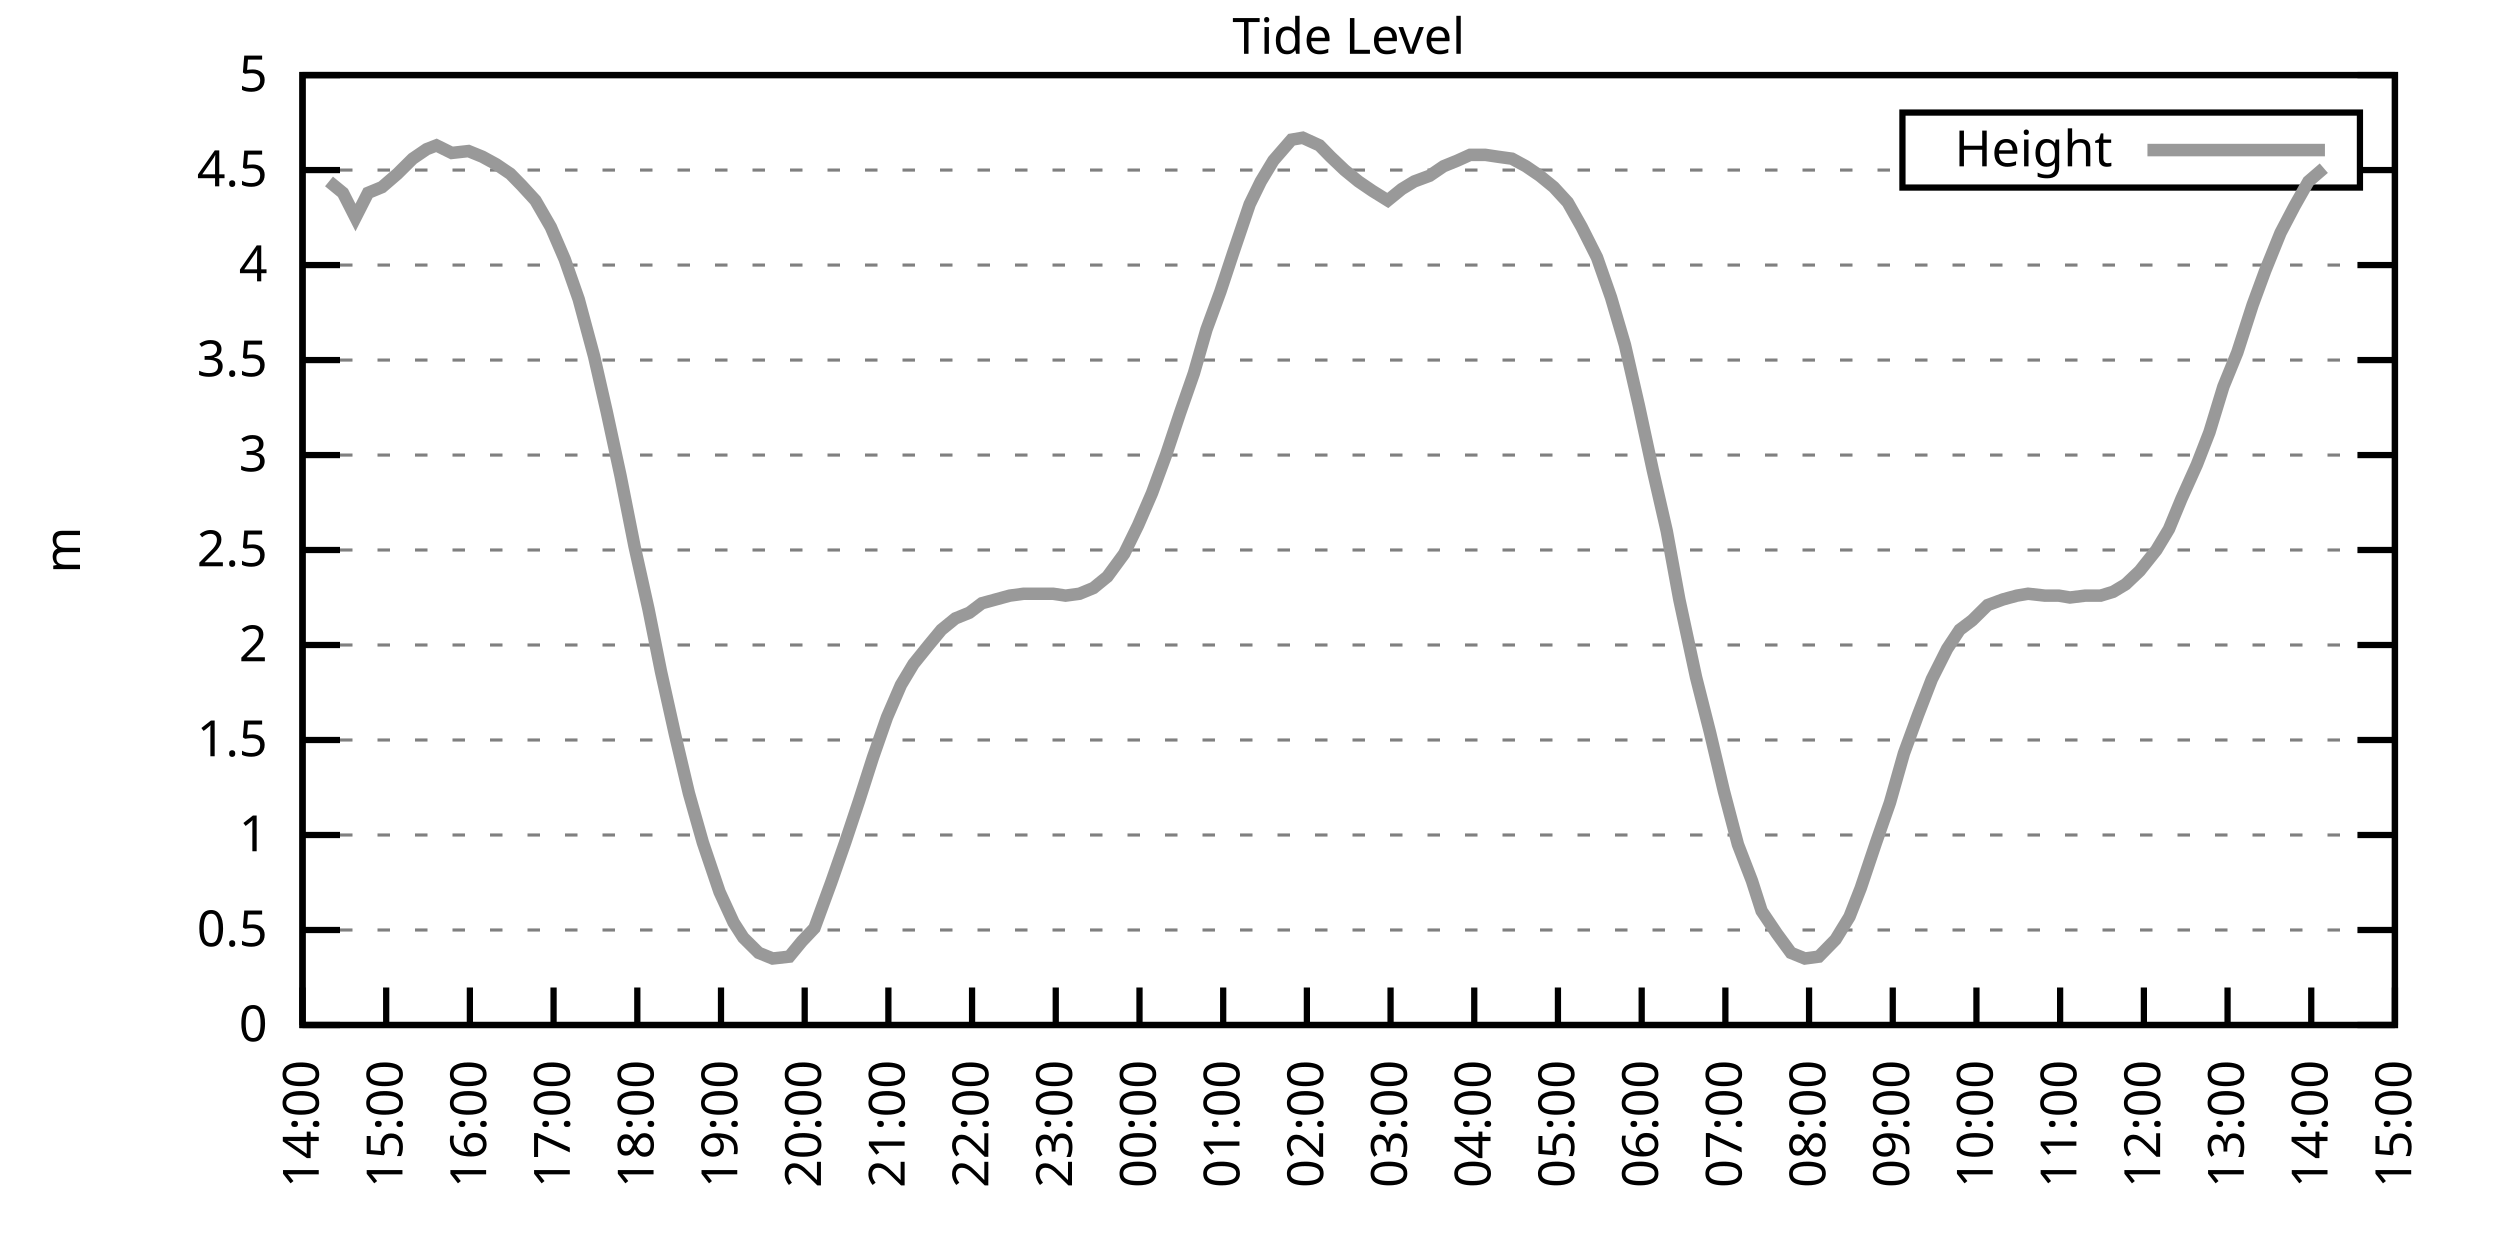
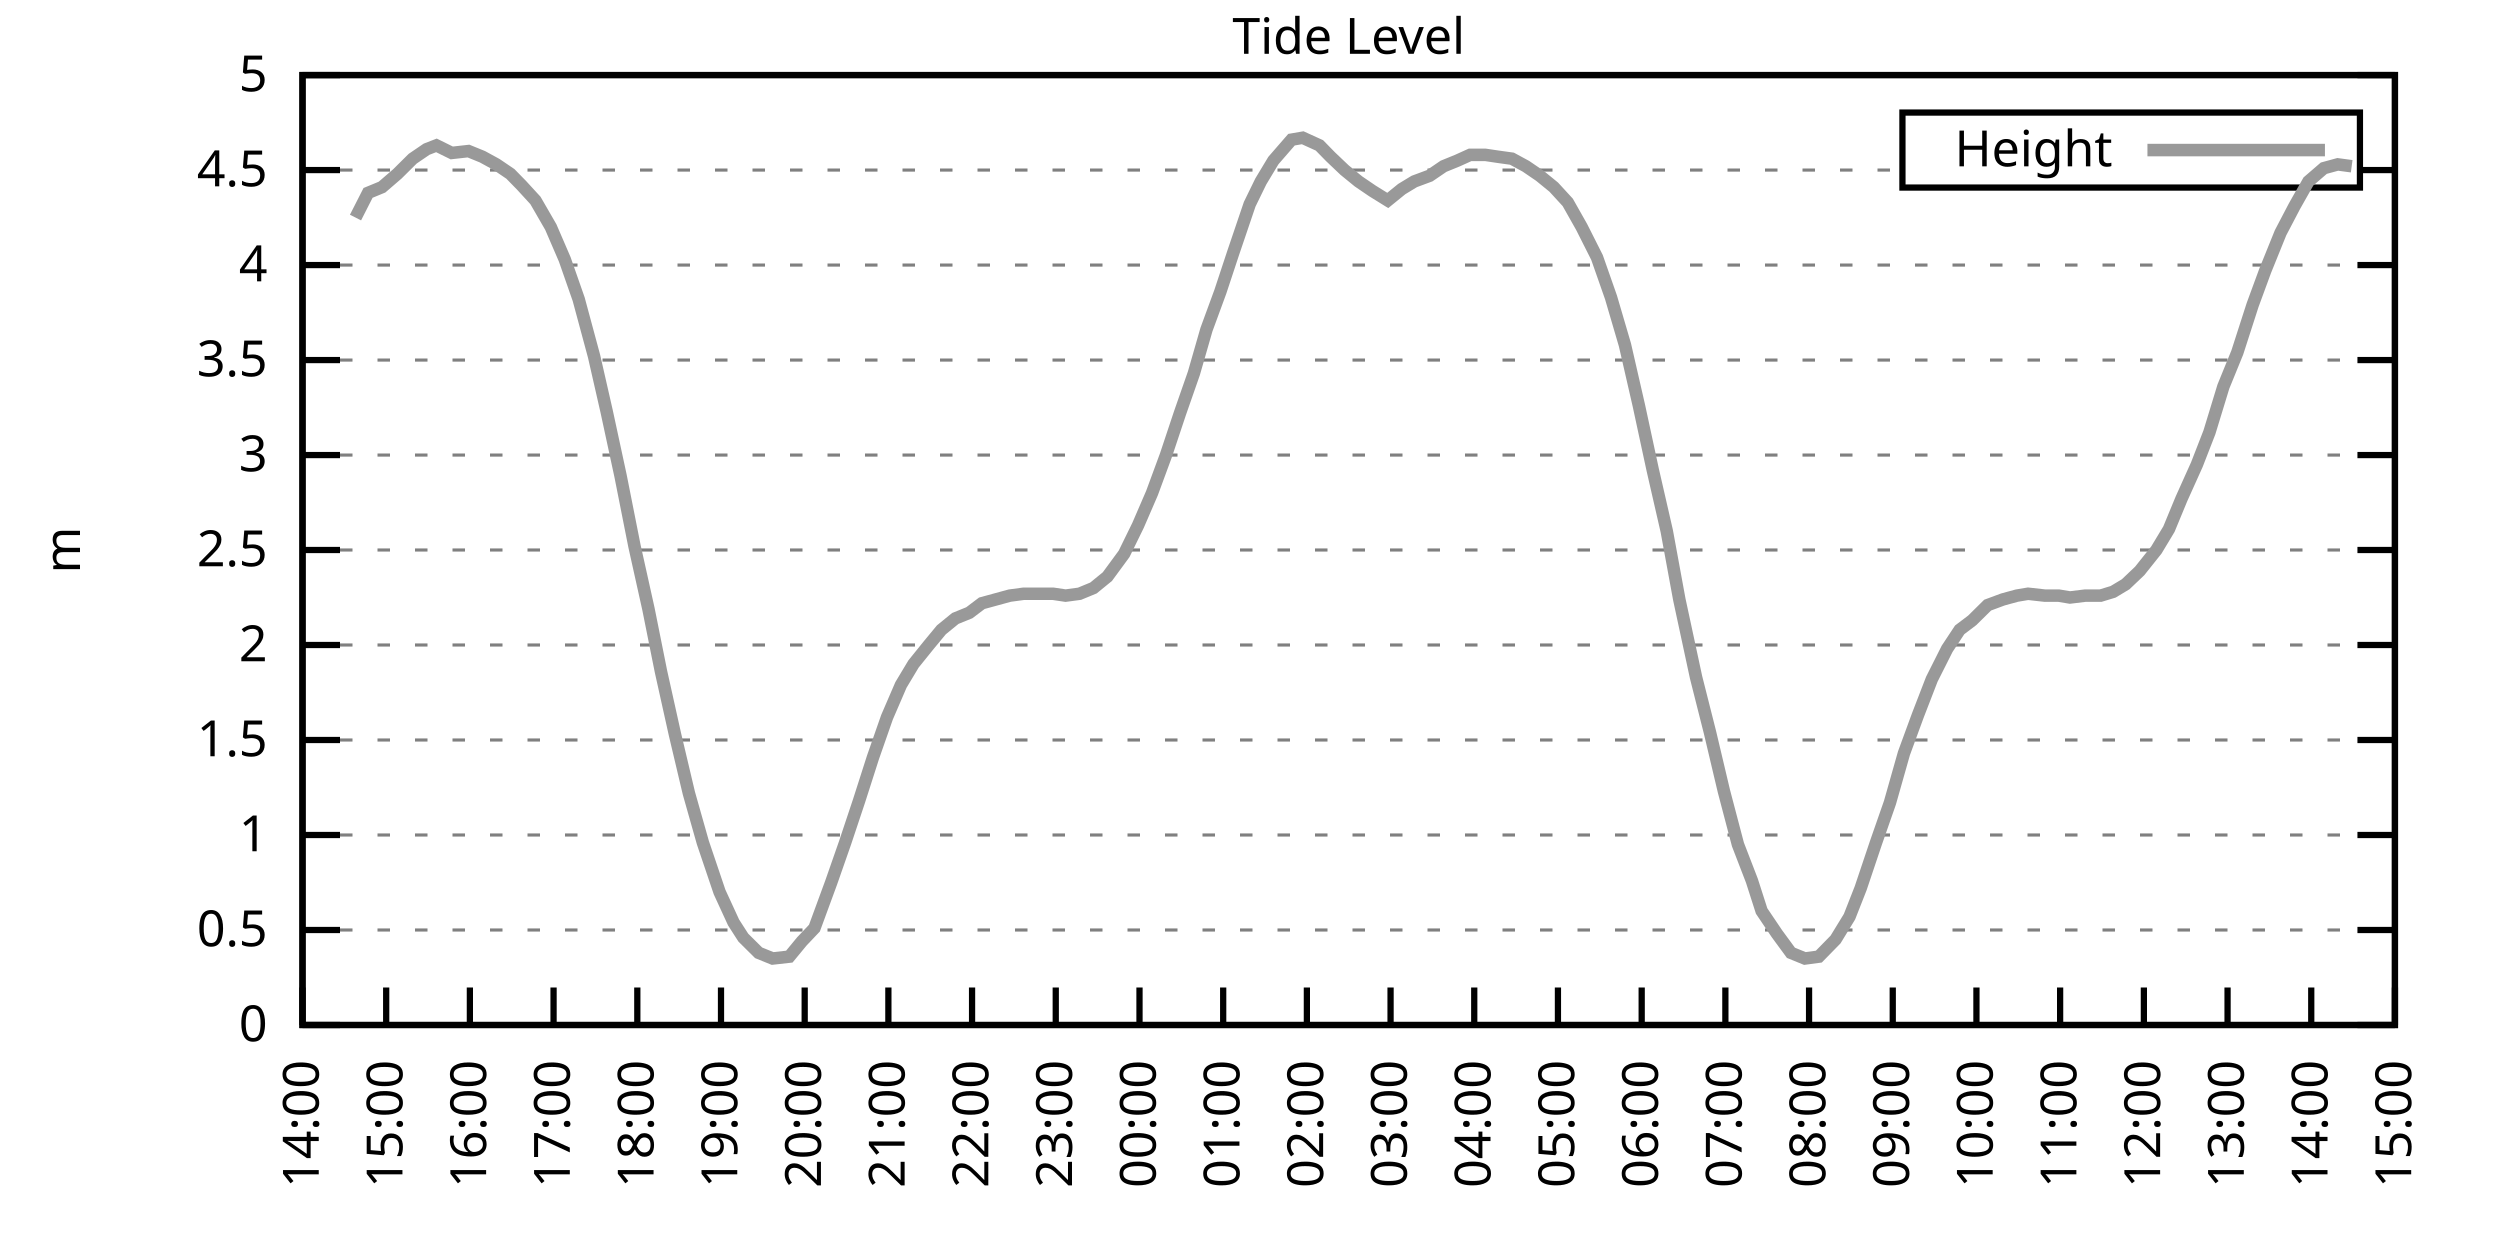
<svg xmlns="http://www.w3.org/2000/svg" xmlns:xlink="http://www.w3.org/1999/xlink" width="400" height="200" viewBox="0 0 400 200">
  <g id="gnuplot_canvas">
    <rect x="0" y="0" width="400" height="200" fill="none" />
    <defs>
      <circle id="gpDot" r="0.5" stroke-width="0.5" stroke="currentColor" />
      <path id="gpPt0" stroke-width="0.333" stroke="currentColor" d="M-1,0 h2 M0,-1 v2" />
      <path id="gpPt1" stroke-width="0.333" stroke="currentColor" d="M-1,-1 L1,1 M1,-1 L-1,1" />
      <path id="gpPt2" stroke-width="0.333" stroke="currentColor" d="M-1,0 L1,0 M0,-1 L0,1 M-1,-1 L1,1 M-1,1 L1,-1" />
      <rect id="gpPt3" stroke-width="0.333" stroke="currentColor" x="-1" y="-1" width="2" height="2" />
      <rect id="gpPt4" stroke-width="0.333" stroke="currentColor" fill="currentColor" x="-1" y="-1" width="2" height="2" />
      <circle id="gpPt5" stroke-width="0.333" stroke="currentColor" cx="0" cy="0" r="1" />
      <use xlink:href="#gpPt5" id="gpPt6" fill="currentColor" stroke="none" />
      <path id="gpPt7" stroke-width="0.333" stroke="currentColor" d="M0,-1.33 L-1.33,0.67 L1.33,0.67 z" />
      <use xlink:href="#gpPt7" id="gpPt8" fill="currentColor" stroke="none" />
      <use xlink:href="#gpPt7" id="gpPt9" stroke="currentColor" transform="rotate(180)" />
      <use xlink:href="#gpPt9" id="gpPt10" fill="currentColor" stroke="none" />
      <use xlink:href="#gpPt3" id="gpPt11" stroke="currentColor" transform="rotate(45)" />
      <use xlink:href="#gpPt11" id="gpPt12" fill="currentColor" stroke="none" />
      <path id="gpPt13" stroke-width="0.333" stroke="currentColor" d="M0,1.330 L1.265,0.411 L0.782,-1.067 L-0.782,-1.076 L-1.265,0.411 z" />
      <use xlink:href="#gpPt13" id="gpPt14" fill="currentColor" stroke="none" />
      <filter id="textbox" filterUnits="objectBoundingBox" x="0" y="0" height="1" width="1">
        <feFlood flood-color="white" flood-opacity="1" result="bgnd" />
        <feComposite in="SourceGraphic" in2="bgnd" operator="atop" />
      </filter>
      <filter id="greybox" filterUnits="objectBoundingBox" x="0" y="0" height="1" width="1">
        <feFlood flood-color="lightgrey" flood-opacity="1" result="grey" />
        <feComposite in="SourceGraphic" in2="grey" operator="atop" />
      </filter>
    </defs>
    <g fill="none" color="white" stroke="currentColor" stroke-width="1.00" stroke-linecap="butt" stroke-linejoin="miter">
</g>
    <g fill="none" color="black" stroke="currentColor" stroke-width="1.00" stroke-linecap="butt" stroke-linejoin="miter">
      <g stroke="none" shape-rendering="crispEdges">
        <polygon fill="rgb(255, 255, 255)" points="48.40,164.00 383.18,164.00 383.18,12.02 48.40,12.02 " />
      </g>
    </g>
    <g fill="none" color="black" stroke="currentColor" stroke-width="1.00" stroke-linecap="butt" stroke-linejoin="miter">
</g>
    <g fill="none" color="black" stroke="black" stroke-width="0.50" stroke-linecap="butt" stroke-linejoin="miter">
</g>
    <g fill="none" color="gray" stroke="currentColor" stroke-width="0.50" stroke-linecap="butt" stroke-linejoin="miter">
      <path stroke="gray" stroke-dasharray="2,4" class="gridline" d="M48.40,164.00 L383.19,164.00  " />
    </g>
    <g fill="none" color="gray" stroke="gray" stroke-width="1.00" stroke-linecap="butt" stroke-linejoin="miter">
</g>
    <g fill="none" color="black" stroke="currentColor" stroke-width="1.00" stroke-linecap="butt" stroke-linejoin="miter">
      <path stroke="black" d="M48.40,164.00 L54.40,164.00 M383.19,164.00 L377.19,164.00  " />
      <g transform="translate(42.80,166.60)" stroke="none" fill="black" font-family="Sans" font-size="8.00" text-anchor="end">
        <text>
          <tspan font-family="Sans"> 0</tspan>
        </text>
      </g>
    </g>
    <g fill="none" color="black" stroke="currentColor" stroke-width="1.00" stroke-linecap="butt" stroke-linejoin="miter">
</g>
    <g fill="none" color="black" stroke="black" stroke-width="0.50" stroke-linecap="butt" stroke-linejoin="miter">
</g>
    <g fill="none" color="gray" stroke="currentColor" stroke-width="0.50" stroke-linecap="butt" stroke-linejoin="miter">
      <path stroke="gray" stroke-dasharray="2,4" class="gridline" d="M48.40,148.80 L383.19,148.80  " />
    </g>
    <g fill="none" color="gray" stroke="gray" stroke-width="1.00" stroke-linecap="butt" stroke-linejoin="miter">
</g>
    <g fill="none" color="black" stroke="currentColor" stroke-width="1.00" stroke-linecap="butt" stroke-linejoin="miter">
      <path stroke="black" d="M48.40,148.80 L54.40,148.80 M383.19,148.80 L377.19,148.80  " />
      <g transform="translate(42.80,151.40)" stroke="none" fill="black" font-family="Sans" font-size="8.00" text-anchor="end">
        <text>
          <tspan font-family="Sans"> 0.5</tspan>
        </text>
      </g>
    </g>
    <g fill="none" color="black" stroke="currentColor" stroke-width="1.00" stroke-linecap="butt" stroke-linejoin="miter">
</g>
    <g fill="none" color="black" stroke="black" stroke-width="0.50" stroke-linecap="butt" stroke-linejoin="miter">
</g>
    <g fill="none" color="gray" stroke="currentColor" stroke-width="0.50" stroke-linecap="butt" stroke-linejoin="miter">
      <path stroke="gray" stroke-dasharray="2,4" class="gridline" d="M48.40,133.60 L383.19,133.60  " />
    </g>
    <g fill="none" color="gray" stroke="gray" stroke-width="1.00" stroke-linecap="butt" stroke-linejoin="miter">
</g>
    <g fill="none" color="black" stroke="currentColor" stroke-width="1.00" stroke-linecap="butt" stroke-linejoin="miter">
      <path stroke="black" d="M48.40,133.60 L54.40,133.60 M383.19,133.60 L377.19,133.60  " />
      <g transform="translate(42.80,136.20)" stroke="none" fill="black" font-family="Sans" font-size="8.00" text-anchor="end">
        <text>
          <tspan font-family="Sans"> 1</tspan>
        </text>
      </g>
    </g>
    <g fill="none" color="black" stroke="currentColor" stroke-width="1.00" stroke-linecap="butt" stroke-linejoin="miter">
</g>
    <g fill="none" color="black" stroke="black" stroke-width="0.50" stroke-linecap="butt" stroke-linejoin="miter">
</g>
    <g fill="none" color="gray" stroke="currentColor" stroke-width="0.50" stroke-linecap="butt" stroke-linejoin="miter">
      <path stroke="gray" stroke-dasharray="2,4" class="gridline" d="M48.40,118.40 L383.19,118.40  " />
    </g>
    <g fill="none" color="gray" stroke="gray" stroke-width="1.00" stroke-linecap="butt" stroke-linejoin="miter">
</g>
    <g fill="none" color="black" stroke="currentColor" stroke-width="1.00" stroke-linecap="butt" stroke-linejoin="miter">
      <path stroke="black" d="M48.40,118.40 L54.40,118.40 M383.19,118.40 L377.19,118.40  " />
      <g transform="translate(42.80,121.00)" stroke="none" fill="black" font-family="Sans" font-size="8.00" text-anchor="end">
        <text>
          <tspan font-family="Sans"> 1.5</tspan>
        </text>
      </g>
    </g>
    <g fill="none" color="black" stroke="currentColor" stroke-width="1.00" stroke-linecap="butt" stroke-linejoin="miter">
</g>
    <g fill="none" color="black" stroke="black" stroke-width="0.50" stroke-linecap="butt" stroke-linejoin="miter">
</g>
    <g fill="none" color="gray" stroke="currentColor" stroke-width="0.50" stroke-linecap="butt" stroke-linejoin="miter">
      <path stroke="gray" stroke-dasharray="2,4" class="gridline" d="M48.40,103.20 L383.19,103.20  " />
    </g>
    <g fill="none" color="gray" stroke="gray" stroke-width="1.00" stroke-linecap="butt" stroke-linejoin="miter">
</g>
    <g fill="none" color="black" stroke="currentColor" stroke-width="1.00" stroke-linecap="butt" stroke-linejoin="miter">
      <path stroke="black" d="M48.40,103.20 L54.40,103.20 M383.19,103.20 L377.19,103.20  " />
      <g transform="translate(42.80,105.80)" stroke="none" fill="black" font-family="Sans" font-size="8.00" text-anchor="end">
        <text>
          <tspan font-family="Sans"> 2</tspan>
        </text>
      </g>
    </g>
    <g fill="none" color="black" stroke="currentColor" stroke-width="1.00" stroke-linecap="butt" stroke-linejoin="miter">
</g>
    <g fill="none" color="black" stroke="black" stroke-width="0.50" stroke-linecap="butt" stroke-linejoin="miter">
</g>
    <g fill="none" color="gray" stroke="currentColor" stroke-width="0.50" stroke-linecap="butt" stroke-linejoin="miter">
      <path stroke="gray" stroke-dasharray="2,4" class="gridline" d="M48.40,88.00 L383.19,88.00  " />
    </g>
    <g fill="none" color="gray" stroke="gray" stroke-width="1.00" stroke-linecap="butt" stroke-linejoin="miter">
</g>
    <g fill="none" color="black" stroke="currentColor" stroke-width="1.00" stroke-linecap="butt" stroke-linejoin="miter">
      <path stroke="black" d="M48.40,88.00 L54.40,88.00 M383.19,88.00 L377.19,88.00  " />
      <g transform="translate(42.80,90.60)" stroke="none" fill="black" font-family="Sans" font-size="8.00" text-anchor="end">
        <text>
          <tspan font-family="Sans"> 2.5</tspan>
        </text>
      </g>
    </g>
    <g fill="none" color="black" stroke="currentColor" stroke-width="1.00" stroke-linecap="butt" stroke-linejoin="miter">
</g>
    <g fill="none" color="black" stroke="black" stroke-width="0.50" stroke-linecap="butt" stroke-linejoin="miter">
</g>
    <g fill="none" color="gray" stroke="currentColor" stroke-width="0.50" stroke-linecap="butt" stroke-linejoin="miter">
      <path stroke="gray" stroke-dasharray="2,4" class="gridline" d="M48.40,72.81 L383.19,72.81  " />
    </g>
    <g fill="none" color="gray" stroke="gray" stroke-width="1.00" stroke-linecap="butt" stroke-linejoin="miter">
</g>
    <g fill="none" color="black" stroke="currentColor" stroke-width="1.00" stroke-linecap="butt" stroke-linejoin="miter">
      <path stroke="black" d="M48.40,72.81 L54.40,72.81 M383.19,72.81 L377.19,72.81  " />
      <g transform="translate(42.80,75.41)" stroke="none" fill="black" font-family="Sans" font-size="8.00" text-anchor="end">
        <text>
          <tspan font-family="Sans"> 3</tspan>
        </text>
      </g>
    </g>
    <g fill="none" color="black" stroke="currentColor" stroke-width="1.00" stroke-linecap="butt" stroke-linejoin="miter">
</g>
    <g fill="none" color="black" stroke="black" stroke-width="0.50" stroke-linecap="butt" stroke-linejoin="miter">
</g>
    <g fill="none" color="gray" stroke="currentColor" stroke-width="0.50" stroke-linecap="butt" stroke-linejoin="miter">
      <path stroke="gray" stroke-dasharray="2,4" class="gridline" d="M48.40,57.61 L383.19,57.61  " />
    </g>
    <g fill="none" color="gray" stroke="gray" stroke-width="1.00" stroke-linecap="butt" stroke-linejoin="miter">
</g>
    <g fill="none" color="black" stroke="currentColor" stroke-width="1.00" stroke-linecap="butt" stroke-linejoin="miter">
      <path stroke="black" d="M48.40,57.61 L54.40,57.61 M383.19,57.61 L377.19,57.61  " />
      <g transform="translate(42.80,60.21)" stroke="none" fill="black" font-family="Sans" font-size="8.00" text-anchor="end">
        <text>
          <tspan font-family="Sans"> 3.5</tspan>
        </text>
      </g>
    </g>
    <g fill="none" color="black" stroke="currentColor" stroke-width="1.00" stroke-linecap="butt" stroke-linejoin="miter">
</g>
    <g fill="none" color="black" stroke="black" stroke-width="0.50" stroke-linecap="butt" stroke-linejoin="miter">
</g>
    <g fill="none" color="gray" stroke="currentColor" stroke-width="0.50" stroke-linecap="butt" stroke-linejoin="miter">
      <path stroke="gray" stroke-dasharray="2,4" class="gridline" d="M48.40,42.41 L383.19,42.41  " />
    </g>
    <g fill="none" color="gray" stroke="gray" stroke-width="1.00" stroke-linecap="butt" stroke-linejoin="miter">
</g>
    <g fill="none" color="black" stroke="currentColor" stroke-width="1.00" stroke-linecap="butt" stroke-linejoin="miter">
      <path stroke="black" d="M48.40,42.41 L54.40,42.41 M383.19,42.41 L377.19,42.41  " />
      <g transform="translate(42.80,45.01)" stroke="none" fill="black" font-family="Sans" font-size="8.00" text-anchor="end">
        <text>
          <tspan font-family="Sans"> 4</tspan>
        </text>
      </g>
    </g>
    <g fill="none" color="black" stroke="currentColor" stroke-width="1.00" stroke-linecap="butt" stroke-linejoin="miter">
</g>
    <g fill="none" color="black" stroke="black" stroke-width="0.50" stroke-linecap="butt" stroke-linejoin="miter">
</g>
    <g fill="none" color="gray" stroke="currentColor" stroke-width="0.50" stroke-linecap="butt" stroke-linejoin="miter">
      <path stroke="gray" stroke-dasharray="2,4" class="gridline" d="M48.40,27.21 L304.39,27.21 M377.59,27.21 L383.19,27.21  " />
    </g>
    <g fill="none" color="gray" stroke="gray" stroke-width="1.00" stroke-linecap="butt" stroke-linejoin="miter">
</g>
    <g fill="none" color="black" stroke="currentColor" stroke-width="1.00" stroke-linecap="butt" stroke-linejoin="miter">
      <path stroke="black" d="M48.40,27.21 L54.40,27.21 M383.19,27.21 L377.19,27.21  " />
      <g transform="translate(42.80,29.81)" stroke="none" fill="black" font-family="Sans" font-size="8.00" text-anchor="end">
        <text>
          <tspan font-family="Sans"> 4.5</tspan>
        </text>
      </g>
    </g>
    <g fill="none" color="black" stroke="currentColor" stroke-width="1.00" stroke-linecap="butt" stroke-linejoin="miter">
</g>
    <g fill="none" color="black" stroke="black" stroke-width="0.50" stroke-linecap="butt" stroke-linejoin="miter">
</g>
    <g fill="none" color="gray" stroke="currentColor" stroke-width="0.50" stroke-linecap="butt" stroke-linejoin="miter">
      <path stroke="gray" stroke-dasharray="2,4" class="gridline" d="M48.40,12.01 L383.19,12.01  " />
    </g>
    <g fill="none" color="gray" stroke="gray" stroke-width="1.00" stroke-linecap="butt" stroke-linejoin="miter">
</g>
    <g fill="none" color="black" stroke="currentColor" stroke-width="1.00" stroke-linecap="butt" stroke-linejoin="miter">
      <path stroke="black" d="M48.40,12.01 L54.40,12.01 M383.19,12.01 L377.19,12.01  " />
      <g transform="translate(42.80,14.61)" stroke="none" fill="black" font-family="Sans" font-size="8.00" text-anchor="end">
        <text>
          <tspan font-family="Sans"> 5</tspan>
        </text>
      </g>
    </g>
    <g fill="none" color="black" stroke="currentColor" stroke-width="1.00" stroke-linecap="butt" stroke-linejoin="miter">
      <path stroke="black" d="M48.40,164.00 L48.40,158.00  " />
      <g transform="translate(51.00,169.60) rotate(270.00)" stroke="none" fill="black" font-family="Sans" font-size="8.00" text-anchor="end">
        <text>
          <tspan font-family="Sans">14:00</tspan>
        </text>
      </g>
    </g>
    <g fill="none" color="black" stroke="currentColor" stroke-width="1.00" stroke-linecap="butt" stroke-linejoin="miter">
      <path stroke="black" d="M61.79,164.00 L61.79,158.00  " />
      <g transform="translate(64.39,169.60) rotate(270.00)" stroke="none" fill="black" font-family="Sans" font-size="8.00" text-anchor="end">
        <text>
          <tspan font-family="Sans">15:00</tspan>
        </text>
      </g>
    </g>
    <g fill="none" color="black" stroke="currentColor" stroke-width="1.00" stroke-linecap="butt" stroke-linejoin="miter">
      <path stroke="black" d="M75.18,164.00 L75.18,158.00  " />
      <g transform="translate(77.78,169.60) rotate(270.00)" stroke="none" fill="black" font-family="Sans" font-size="8.00" text-anchor="end">
        <text>
          <tspan font-family="Sans">16:00</tspan>
        </text>
      </g>
    </g>
    <g fill="none" color="black" stroke="currentColor" stroke-width="1.00" stroke-linecap="butt" stroke-linejoin="miter">
      <path stroke="black" d="M88.57,164.00 L88.57,158.00  " />
      <g transform="translate(91.17,169.60) rotate(270.00)" stroke="none" fill="black" font-family="Sans" font-size="8.00" text-anchor="end">
        <text>
          <tspan font-family="Sans">17:00</tspan>
        </text>
      </g>
    </g>
    <g fill="none" color="black" stroke="currentColor" stroke-width="1.00" stroke-linecap="butt" stroke-linejoin="miter">
      <path stroke="black" d="M101.97,164.00 L101.97,158.00  " />
      <g transform="translate(104.57,169.60) rotate(270.00)" stroke="none" fill="black" font-family="Sans" font-size="8.00" text-anchor="end">
        <text>
          <tspan font-family="Sans">18:00</tspan>
        </text>
      </g>
    </g>
    <g fill="none" color="black" stroke="currentColor" stroke-width="1.00" stroke-linecap="butt" stroke-linejoin="miter">
      <path stroke="black" d="M115.36,164.00 L115.36,158.00  " />
      <g transform="translate(117.96,169.60) rotate(270.00)" stroke="none" fill="black" font-family="Sans" font-size="8.00" text-anchor="end">
        <text>
          <tspan font-family="Sans">19:00</tspan>
        </text>
      </g>
    </g>
    <g fill="none" color="black" stroke="currentColor" stroke-width="1.00" stroke-linecap="butt" stroke-linejoin="miter">
      <path stroke="black" d="M128.75,164.00 L128.75,158.00  " />
      <g transform="translate(131.35,169.60) rotate(270.00)" stroke="none" fill="black" font-family="Sans" font-size="8.00" text-anchor="end">
        <text>
          <tspan font-family="Sans">20:00</tspan>
        </text>
      </g>
    </g>
    <g fill="none" color="black" stroke="currentColor" stroke-width="1.00" stroke-linecap="butt" stroke-linejoin="miter">
      <path stroke="black" d="M142.14,164.00 L142.14,158.00  " />
      <g transform="translate(144.74,169.60) rotate(270.00)" stroke="none" fill="black" font-family="Sans" font-size="8.00" text-anchor="end">
        <text>
          <tspan font-family="Sans">21:00</tspan>
        </text>
      </g>
    </g>
    <g fill="none" color="black" stroke="currentColor" stroke-width="1.00" stroke-linecap="butt" stroke-linejoin="miter">
      <path stroke="black" d="M155.53,164.00 L155.53,158.00  " />
      <g transform="translate(158.13,169.60) rotate(270.00)" stroke="none" fill="black" font-family="Sans" font-size="8.00" text-anchor="end">
        <text>
          <tspan font-family="Sans">22:00</tspan>
        </text>
      </g>
    </g>
    <g fill="none" color="black" stroke="currentColor" stroke-width="1.00" stroke-linecap="butt" stroke-linejoin="miter">
      <path stroke="black" d="M168.92,164.00 L168.92,158.00  " />
      <g transform="translate(171.52,169.60) rotate(270.00)" stroke="none" fill="black" font-family="Sans" font-size="8.00" text-anchor="end">
        <text>
          <tspan font-family="Sans">23:00</tspan>
        </text>
      </g>
    </g>
    <g fill="none" color="black" stroke="currentColor" stroke-width="1.00" stroke-linecap="butt" stroke-linejoin="miter">
      <path stroke="black" d="M182.32,164.00 L182.32,158.00  " />
      <g transform="translate(184.92,169.60) rotate(270.00)" stroke="none" fill="black" font-family="Sans" font-size="8.00" text-anchor="end">
        <text>
          <tspan font-family="Sans">00:00</tspan>
        </text>
      </g>
    </g>
    <g fill="none" color="black" stroke="currentColor" stroke-width="1.00" stroke-linecap="butt" stroke-linejoin="miter">
      <path stroke="black" d="M195.71,164.00 L195.71,158.00  " />
      <g transform="translate(198.31,169.60) rotate(270.00)" stroke="none" fill="black" font-family="Sans" font-size="8.00" text-anchor="end">
        <text>
          <tspan font-family="Sans">01:00</tspan>
        </text>
      </g>
    </g>
    <g fill="none" color="black" stroke="currentColor" stroke-width="1.00" stroke-linecap="butt" stroke-linejoin="miter">
      <path stroke="black" d="M209.10,164.00 L209.10,158.00  " />
      <g transform="translate(211.70,169.60) rotate(270.00)" stroke="none" fill="black" font-family="Sans" font-size="8.00" text-anchor="end">
        <text>
          <tspan font-family="Sans">02:00</tspan>
        </text>
      </g>
    </g>
    <g fill="none" color="black" stroke="currentColor" stroke-width="1.00" stroke-linecap="butt" stroke-linejoin="miter">
      <path stroke="black" d="M222.49,164.00 L222.49,158.00  " />
      <g transform="translate(225.09,169.60) rotate(270.00)" stroke="none" fill="black" font-family="Sans" font-size="8.00" text-anchor="end">
        <text>
          <tspan font-family="Sans">03:00</tspan>
        </text>
      </g>
    </g>
    <g fill="none" color="black" stroke="currentColor" stroke-width="1.00" stroke-linecap="butt" stroke-linejoin="miter">
      <path stroke="black" d="M235.88,164.00 L235.88,158.00  " />
      <g transform="translate(238.48,169.60) rotate(270.00)" stroke="none" fill="black" font-family="Sans" font-size="8.00" text-anchor="end">
        <text>
          <tspan font-family="Sans">04:00</tspan>
        </text>
      </g>
    </g>
    <g fill="none" color="black" stroke="currentColor" stroke-width="1.00" stroke-linecap="butt" stroke-linejoin="miter">
      <path stroke="black" d="M249.27,164.00 L249.27,158.00  " />
      <g transform="translate(251.87,169.60) rotate(270.00)" stroke="none" fill="black" font-family="Sans" font-size="8.00" text-anchor="end">
        <text>
          <tspan font-family="Sans">05:00</tspan>
        </text>
      </g>
    </g>
    <g fill="none" color="black" stroke="currentColor" stroke-width="1.00" stroke-linecap="butt" stroke-linejoin="miter">
      <path stroke="black" d="M262.67,164.00 L262.67,158.00  " />
      <g transform="translate(265.27,169.60) rotate(270.00)" stroke="none" fill="black" font-family="Sans" font-size="8.00" text-anchor="end">
        <text>
          <tspan font-family="Sans">06:00</tspan>
        </text>
      </g>
    </g>
    <g fill="none" color="black" stroke="currentColor" stroke-width="1.00" stroke-linecap="butt" stroke-linejoin="miter">
      <path stroke="black" d="M276.06,164.00 L276.06,158.00  " />
      <g transform="translate(278.66,169.60) rotate(270.00)" stroke="none" fill="black" font-family="Sans" font-size="8.00" text-anchor="end">
        <text>
          <tspan font-family="Sans">07:00</tspan>
        </text>
      </g>
    </g>
    <g fill="none" color="black" stroke="currentColor" stroke-width="1.00" stroke-linecap="butt" stroke-linejoin="miter">
      <path stroke="black" d="M289.45,164.00 L289.45,158.00  " />
      <g transform="translate(292.05,169.60) rotate(270.00)" stroke="none" fill="black" font-family="Sans" font-size="8.00" text-anchor="end">
        <text>
          <tspan font-family="Sans">08:00</tspan>
        </text>
      </g>
    </g>
    <g fill="none" color="black" stroke="currentColor" stroke-width="1.00" stroke-linecap="butt" stroke-linejoin="miter">
      <path stroke="black" d="M302.84,164.00 L302.84,158.00  " />
      <g transform="translate(305.44,169.60) rotate(270.00)" stroke="none" fill="black" font-family="Sans" font-size="8.00" text-anchor="end">
        <text>
          <tspan font-family="Sans">09:00</tspan>
        </text>
      </g>
    </g>
    <g fill="none" color="black" stroke="currentColor" stroke-width="1.00" stroke-linecap="butt" stroke-linejoin="miter">
      <path stroke="black" d="M316.23,164.00 L316.23,158.00  " />
      <g transform="translate(318.83,169.60) rotate(270.00)" stroke="none" fill="black" font-family="Sans" font-size="8.00" text-anchor="end">
        <text>
          <tspan font-family="Sans">10:00</tspan>
        </text>
      </g>
    </g>
    <g fill="none" color="black" stroke="currentColor" stroke-width="1.00" stroke-linecap="butt" stroke-linejoin="miter">
      <path stroke="black" d="M329.62,164.00 L329.62,158.00  " />
      <g transform="translate(332.22,169.60) rotate(270.00)" stroke="none" fill="black" font-family="Sans" font-size="8.00" text-anchor="end">
        <text>
          <tspan font-family="Sans">11:00</tspan>
        </text>
      </g>
    </g>
    <g fill="none" color="black" stroke="currentColor" stroke-width="1.00" stroke-linecap="butt" stroke-linejoin="miter">
      <path stroke="black" d="M343.02,164.00 L343.02,158.00  " />
      <g transform="translate(345.62,169.60) rotate(270.00)" stroke="none" fill="black" font-family="Sans" font-size="8.00" text-anchor="end">
        <text>
          <tspan font-family="Sans">12:00</tspan>
        </text>
      </g>
    </g>
    <g fill="none" color="black" stroke="currentColor" stroke-width="1.00" stroke-linecap="butt" stroke-linejoin="miter">
      <path stroke="black" d="M356.41,164.00 L356.41,158.00  " />
      <g transform="translate(359.01,169.60) rotate(270.00)" stroke="none" fill="black" font-family="Sans" font-size="8.00" text-anchor="end">
        <text>
          <tspan font-family="Sans">13:00</tspan>
        </text>
      </g>
    </g>
    <g fill="none" color="black" stroke="currentColor" stroke-width="1.00" stroke-linecap="butt" stroke-linejoin="miter">
      <path stroke="black" d="M369.80,164.00 L369.80,158.00  " />
      <g transform="translate(372.40,169.60) rotate(270.00)" stroke="none" fill="black" font-family="Sans" font-size="8.00" text-anchor="end">
        <text>
          <tspan font-family="Sans">14:00</tspan>
        </text>
      </g>
    </g>
    <g fill="none" color="black" stroke="currentColor" stroke-width="1.00" stroke-linecap="butt" stroke-linejoin="miter">
      <path stroke="black" d="M383.19,164.00 L383.19,158.00  " />
      <g transform="translate(385.79,169.60) rotate(270.00)" stroke="none" fill="black" font-family="Sans" font-size="8.00" text-anchor="end">
        <text>
          <tspan font-family="Sans">15:00</tspan>
        </text>
      </g>
    </g>
    <g fill="none" color="black" stroke="currentColor" stroke-width="1.00" stroke-linecap="butt" stroke-linejoin="miter">
</g>
    <g fill="none" color="black" stroke="currentColor" stroke-width="1.00" stroke-linecap="butt" stroke-linejoin="miter">
      <path stroke="black" d="M48.40,12.01 L48.40,164.00 L383.19,164.00 L383.19,12.01 L48.40,12.01 Z  " />
    </g>
    <g fill="none" color="black" stroke="currentColor" stroke-width="1.00" stroke-linecap="butt" stroke-linejoin="miter">
</g>
    <g fill="none" color="black" stroke="currentColor" stroke-width="1.00" stroke-linecap="butt" stroke-linejoin="miter">
      <path stroke="black" d="M304.39,30.01 L304.39,18.01 L377.59,18.01 L377.59,30.01 L304.39,30.01 Z  " />
    </g>
    <g id="Tide_level_plot_1">
      <g fill="none" color="white" stroke="black" stroke-width="2.00" stroke-linecap="butt" stroke-linejoin="miter">
</g>
      <g fill="none" color="black" stroke="currentColor" stroke-width="2.00" stroke-linecap="butt" stroke-linejoin="miter">
        <g transform="translate(337.99,26.61)" stroke="none" fill="black" font-family="Sans" font-size="8.00" text-anchor="end">
          <text>
            <tspan font-family="Sans">Height</tspan>
          </text>
        </g>
      </g>
      <g fill="none" color="black" stroke="currentColor" stroke-width="2.00" stroke-linecap="butt" stroke-linejoin="miter">
-         <path stroke="rgb(153, 153, 153)" d="M343.59,24.01 L371.99,24.01 M52.64,29.03 L54.87,30.86 L56.88,34.81 L58.89,30.86 L61.12,29.94 L63.58,27.82   L66.03,25.39 L68.26,23.87 L69.83,23.26 L72.28,24.47 L74.96,24.17 L77.19,25.08 L79.42,26.30 L81.66,27.82   L83.44,29.64 L85.67,32.07 L88.13,36.33 L90.36,41.50 L92.59,47.88 L95.05,57.00 L97.06,65.81 L99.29,76.15   L101.52,87.40 L103.75,97.43 L105.76,107.46 L107.99,117.49 L110.22,126.91 L112.46,134.82 L115.13,142.72 L117.37,147.59   L118.93,150.02 L121.38,152.45 L123.62,153.36 L126.29,153.06 L128.30,150.62 L130.31,148.50 L132.99,141.20 L135.22,134.82   L137.45,128.13 L139.69,121.14 L141.92,114.76 L144.15,109.59 L146.16,106.24 L148.61,103.20 L150.62,100.77 L152.85,98.95   L155.09,98.04 L157.10,96.52 L159.33,95.91 L161.56,95.30 L163.79,95.00 L166.02,95.00 L168.48,95.00 L170.49,95.30   L172.72,95.00 L174.95,94.08 L177.18,92.26 L179.86,88.61 L182.09,84.05 L184.32,78.89 L186.56,72.81 L188.79,66.12   L191.02,59.73 L193.03,52.74 L195.26,46.66 L197.27,40.58 L199.95,32.68 L201.73,29.03 L203.74,25.69 L206.64,22.35   L208.43,22.04 L211.11,23.26 L212.89,25.08 L215.13,27.21 L217.36,29.03 L219.59,30.55 L222.04,32.07 L224.28,30.25   L226.29,29.03 L228.74,28.12 L230.97,26.60 L233.20,25.69 L235.21,24.78 L237.67,24.78 L239.68,25.08 L241.91,25.39   L244.14,26.60 L246.37,28.12 L248.60,29.94 L250.84,32.38 L253.07,36.33 L255.52,41.19 L257.76,47.58 L259.99,55.18   L262.22,64.90 L264.45,75.24 L266.68,84.97 L268.69,95.91 L271.37,108.37 L273.60,117.19 L275.83,126.61 L278.07,135.12   L280.30,140.90 L281.86,145.76 L284.32,149.41 L286.55,152.45 L288.78,153.36 L291.01,153.06 L293.69,150.32 L295.92,146.67   L297.71,142.11 L300.16,134.82 L302.39,128.43 L304.63,120.53 L306.86,114.45 L309.09,108.68 L311.54,103.81 L313.55,100.77   L315.56,99.25 L318.02,96.82 L320.47,95.91 L322.70,95.30 L324.49,95.00 L327.17,95.30 L329.40,95.30 L331.19,95.60   L333.64,95.30 L336.10,95.30 L338.10,94.69 L340.11,93.48 L342.35,91.35 L345.02,88.00 L347.03,84.66 L349.04,79.80   L351.50,74.33 L353.51,69.16 L355.74,61.86 L357.97,56.39 L360.42,48.79 L362.43,43.32 L364.89,37.24 L367.12,32.98   L369.35,29.03 L371.81,26.91  " />
+         <path stroke="rgb(153, 153, 153)" d="M343.59,24.01 L371.99,24.01 M56.88,34.81 L58.89,30.86 L61.12,29.94 L63.58,27.82 L66.03,25.39 L68.26,23.87   L69.83,23.26 L72.28,24.47 L74.96,24.17 L77.19,25.08 L79.42,26.30 L81.66,27.82 L83.44,29.64 L85.67,32.07   L88.13,36.33 L90.36,41.50 L92.59,47.88 L95.05,57.00 L97.06,65.81 L99.29,76.15 L101.52,87.40 L103.75,97.43   L105.76,107.46 L107.99,117.49 L110.22,126.91 L112.46,134.82 L115.13,142.72 L117.37,147.59 L118.93,150.02 L121.38,152.45   L123.62,153.36 L126.29,153.06 L128.30,150.62 L130.31,148.50 L132.99,141.20 L135.22,134.82 L137.45,128.13 L139.69,121.14   L141.92,114.76 L144.15,109.59 L146.16,106.24 L148.61,103.20 L150.62,100.77 L152.85,98.95 L155.09,98.04 L157.10,96.52   L159.33,95.91 L161.56,95.30 L163.79,95.00 L166.02,95.00 L168.48,95.00 L170.49,95.30 L172.72,95.00 L174.95,94.08   L177.18,92.26 L179.86,88.61 L182.09,84.05 L184.32,78.89 L186.56,72.81 L188.79,66.12 L191.02,59.73 L193.03,52.74   L195.26,46.66 L197.27,40.58 L199.95,32.68 L201.73,29.03 L203.74,25.69 L206.64,22.35 L208.43,22.04 L211.11,23.26   L212.89,25.08 L215.13,27.21 L217.36,29.03 L219.59,30.55 L222.04,32.07 L224.28,30.25 L226.29,29.03 L228.74,28.12   L230.97,26.60 L233.20,25.69 L235.21,24.78 L237.67,24.78 L239.68,25.08 L241.91,25.39 L244.14,26.60 L246.37,28.12   L248.60,29.94 L250.84,32.38 L253.07,36.33 L255.52,41.19 L257.76,47.58 L259.99,55.18 L262.22,64.90 L264.45,75.24   L266.68,84.97 L268.69,95.91 L271.37,108.37 L273.60,117.19 L275.83,126.61 L278.07,135.12 L280.30,140.90 L281.86,145.76   L284.32,149.41 L286.55,152.45 L288.78,153.36 L291.01,153.06 L293.69,150.32 L295.92,146.67 L297.71,142.11 L300.16,134.82   L302.39,128.43 L304.63,120.53 L306.86,114.45 L309.09,108.68 L311.54,103.81 L313.55,100.77 L315.56,99.25 L318.02,96.82   L320.47,95.91 L322.70,95.30 L324.49,95.00 L327.17,95.30 L329.40,95.30 L331.19,95.60 L333.64,95.30 L336.10,95.30   L338.10,94.69 L340.11,93.48 L342.35,91.35 L345.02,88.00 L347.03,84.66 L349.04,79.80 L351.50,74.33 L353.51,69.16   L355.74,61.86 L357.97,56.39 L360.42,48.79 L362.43,43.32 L364.89,37.24 L367.12,32.98 L369.35,29.03 L371.81,26.91   L374.04,26.30 L376.27,26.60  " />
      </g>
    </g>
    <g fill="none" color="black" stroke="currentColor" stroke-width="2.00" stroke-linecap="butt" stroke-linejoin="miter">
</g>
    <g fill="none" color="black" stroke="black" stroke-width="1.00" stroke-linecap="butt" stroke-linejoin="miter">
</g>
    <g fill="none" color="black" stroke="currentColor" stroke-width="1.00" stroke-linecap="butt" stroke-linejoin="miter">
      <path stroke="black" d="M48.40,12.01 L48.40,164.00 L383.19,164.00 L383.19,12.01 L48.40,12.01 Z  " />
      <g transform="translate(12.80,88.01) rotate(270.00)" stroke="none" fill="black" font-family="Sans" font-size="8.00" text-anchor="middle">
        <text>
          <tspan font-family="Sans">m</tspan>
        </text>
      </g>
    </g>
    <g fill="none" color="black" stroke="currentColor" stroke-width="1.00" stroke-linecap="butt" stroke-linejoin="miter">
</g>
    <g fill="none" color="black" stroke="currentColor" stroke-width="1.00" stroke-linecap="butt" stroke-linejoin="miter">
      <g transform="translate(215.79,8.61)" stroke="none" fill="black" font-family="Sans" font-size="8.00" text-anchor="middle">
        <text>
          <tspan font-family="Sans">Tide Level</tspan>
        </text>
      </g>
    </g>
    <g fill="none" color="black" stroke="currentColor" stroke-width="1.00" stroke-linecap="butt" stroke-linejoin="miter">
</g>
  </g>
</svg>
